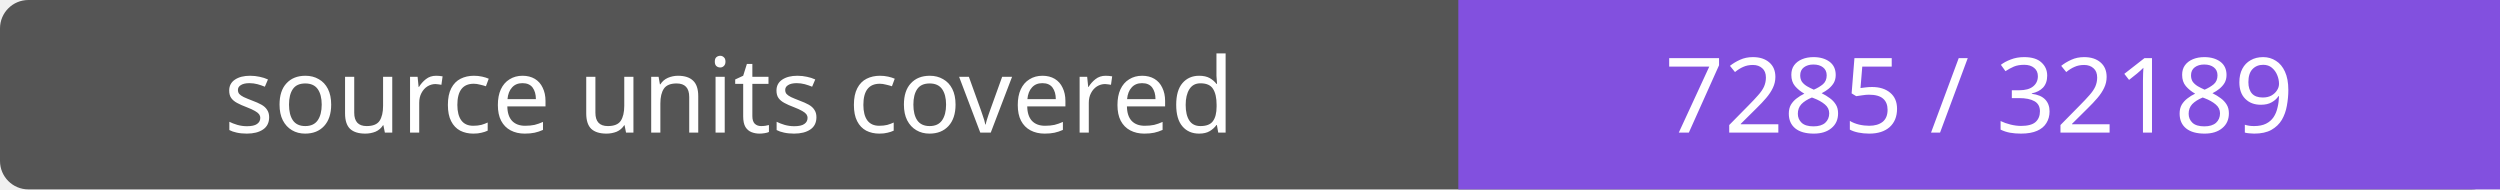
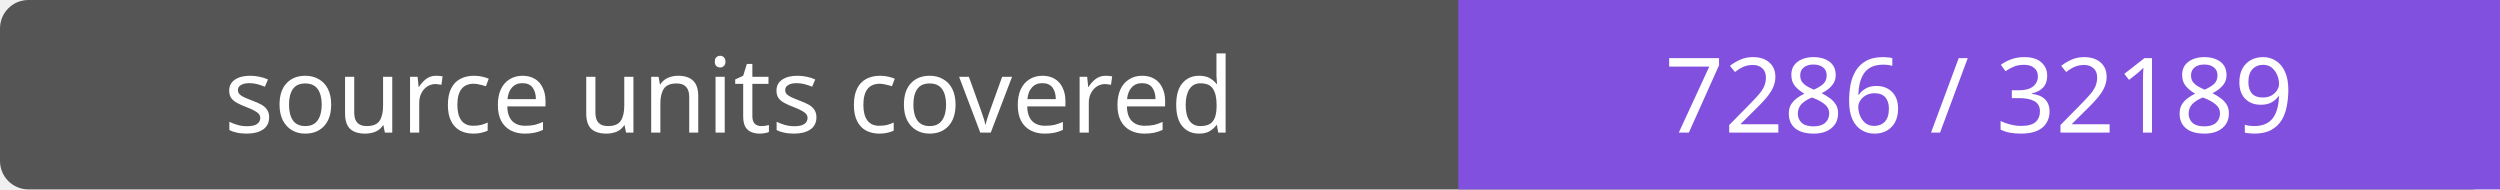
- <svg xmlns="http://www.w3.org/2000/svg" width="264" height="20" role="img" aria-label="source units covered: 7285 / 32189">
+ <svg xmlns="http://www.w3.org/2000/svg" width="264" height="20" role="img" aria-label="source units covered: 7286 / 32189">
  <rect width="264" height="20" rx="3" fill="#555" />
  <path fill="#8250df" d="M154 0h110v20H154z" />
  <g fill="#fff" text-anchor="middle" font-family="Verdana,sans-serif" font-size="11">
    <text x="77.0" y="14">source units covered</text>
-     <text x="209.0" y="14">7285 / 32189</text>
+     <text x="209.0" y="14">7286 / 32189</text>
  </g>
</svg>
